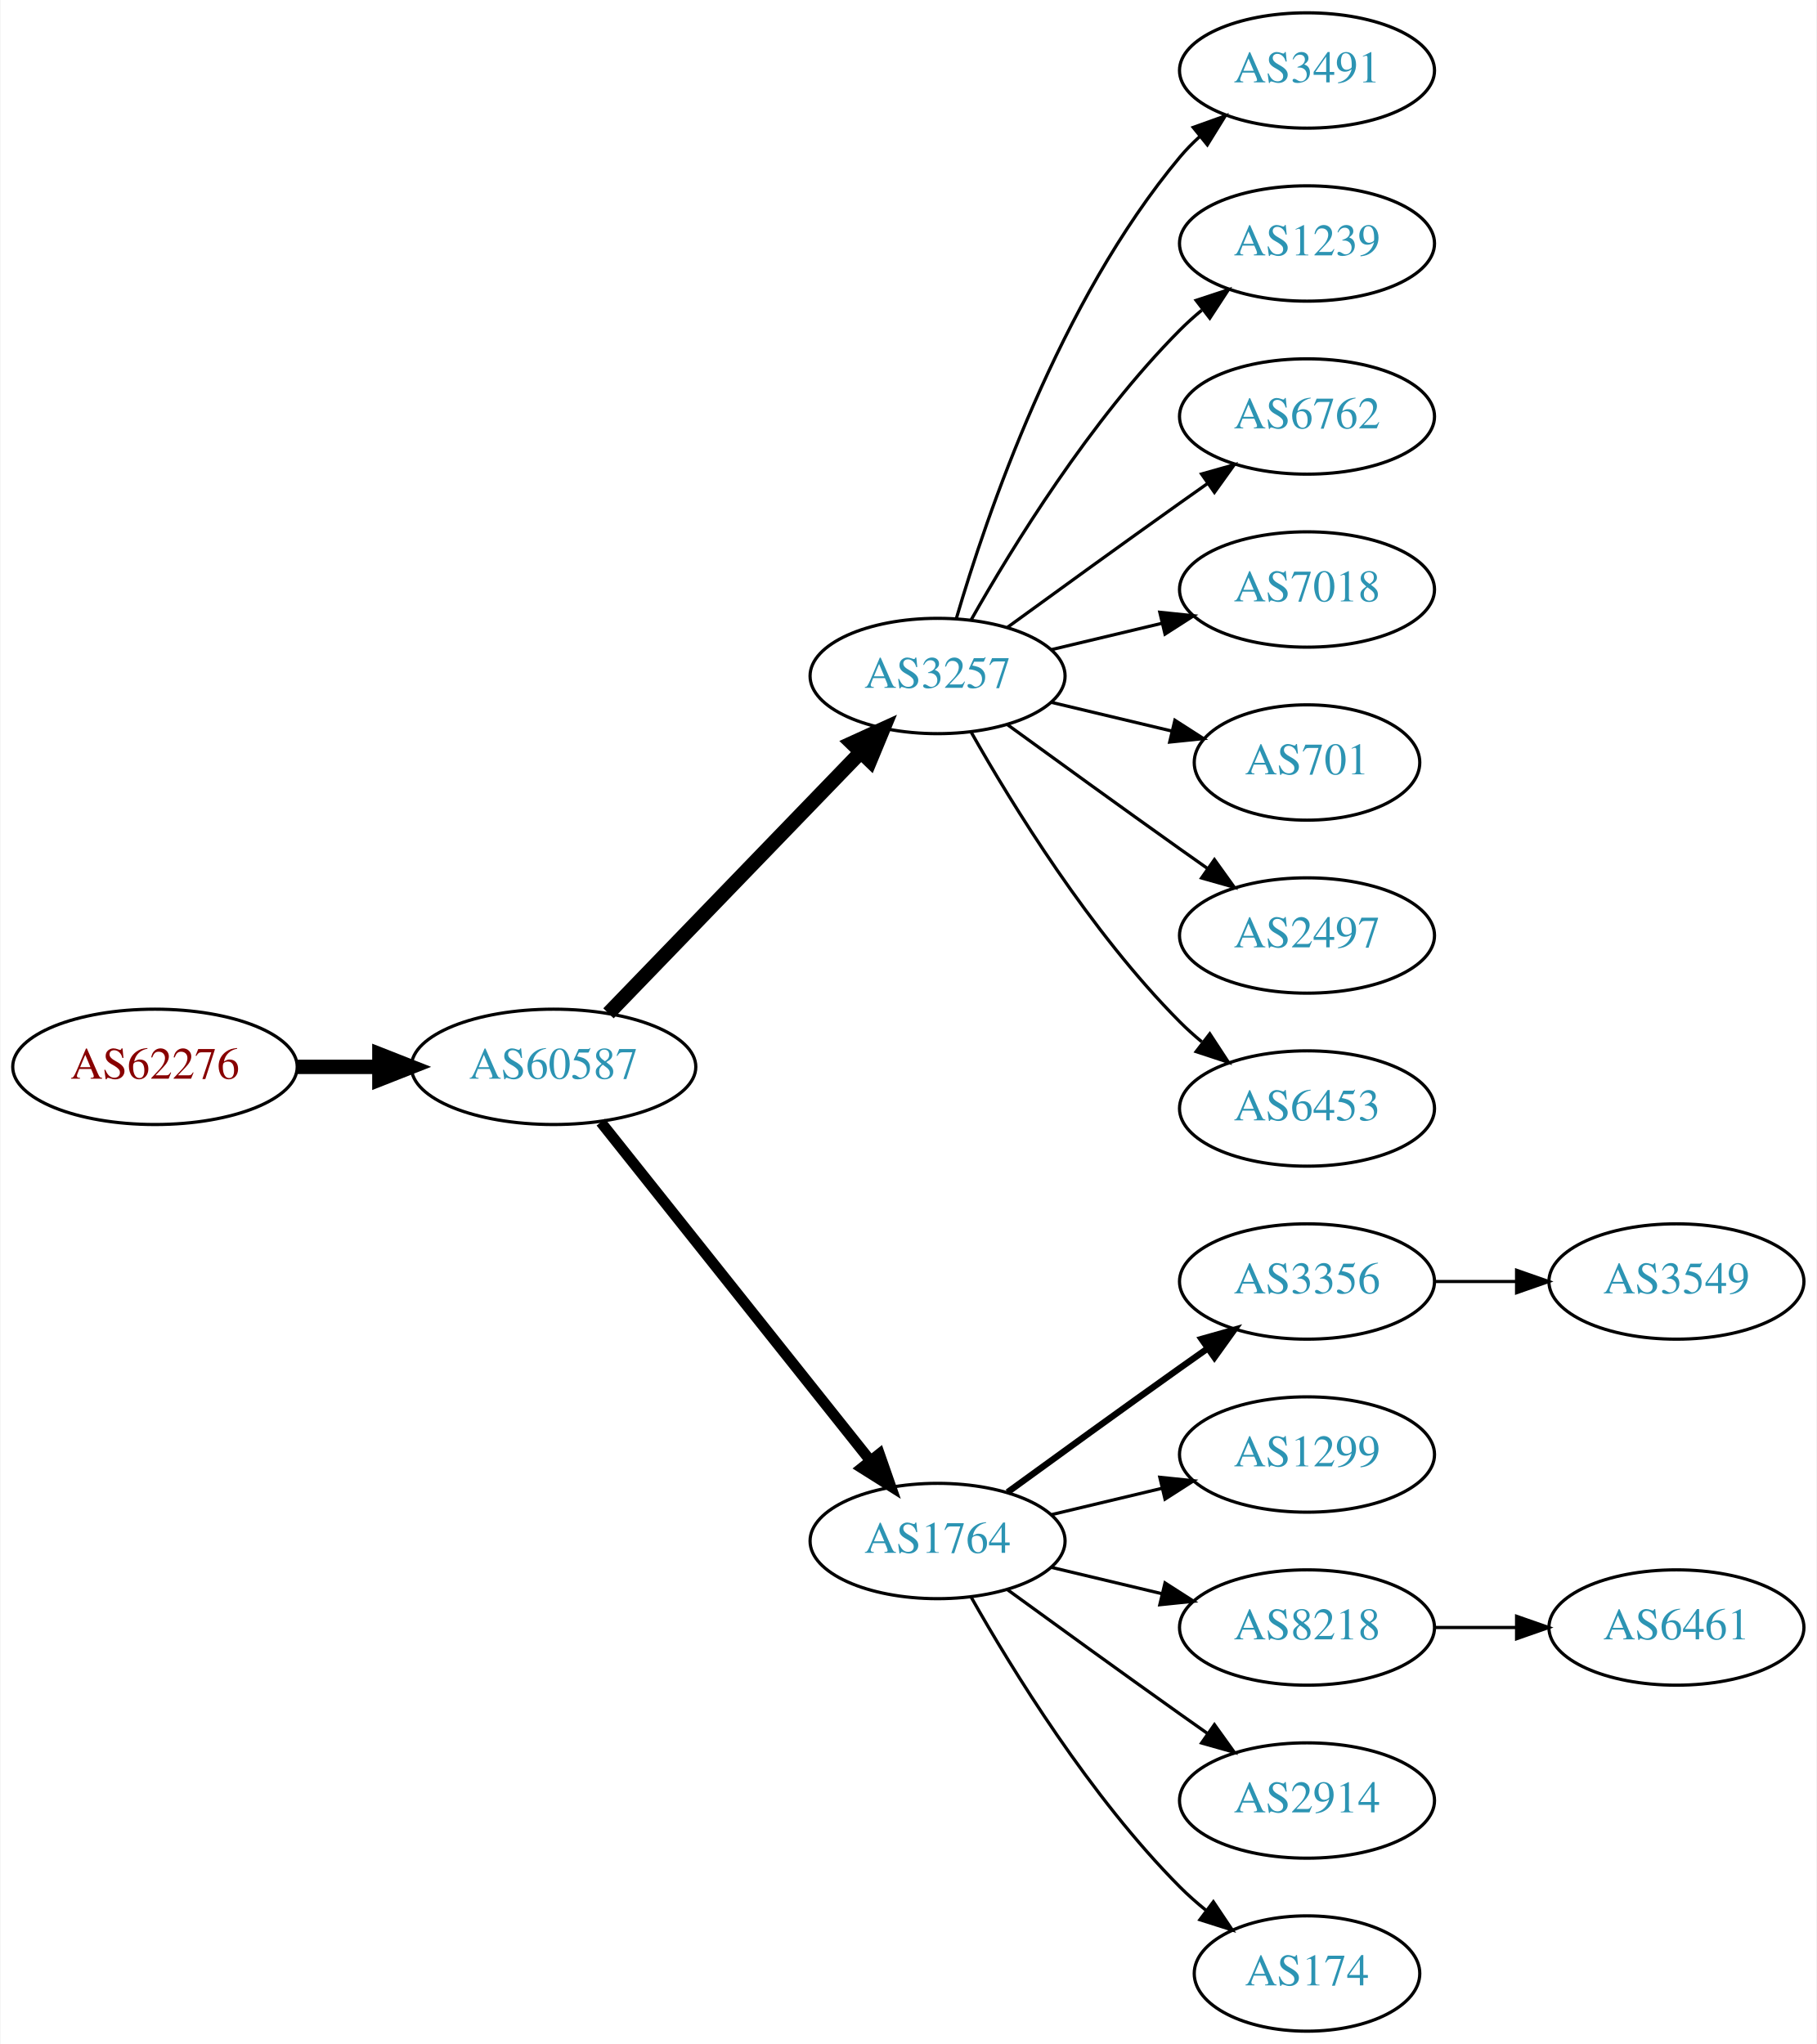
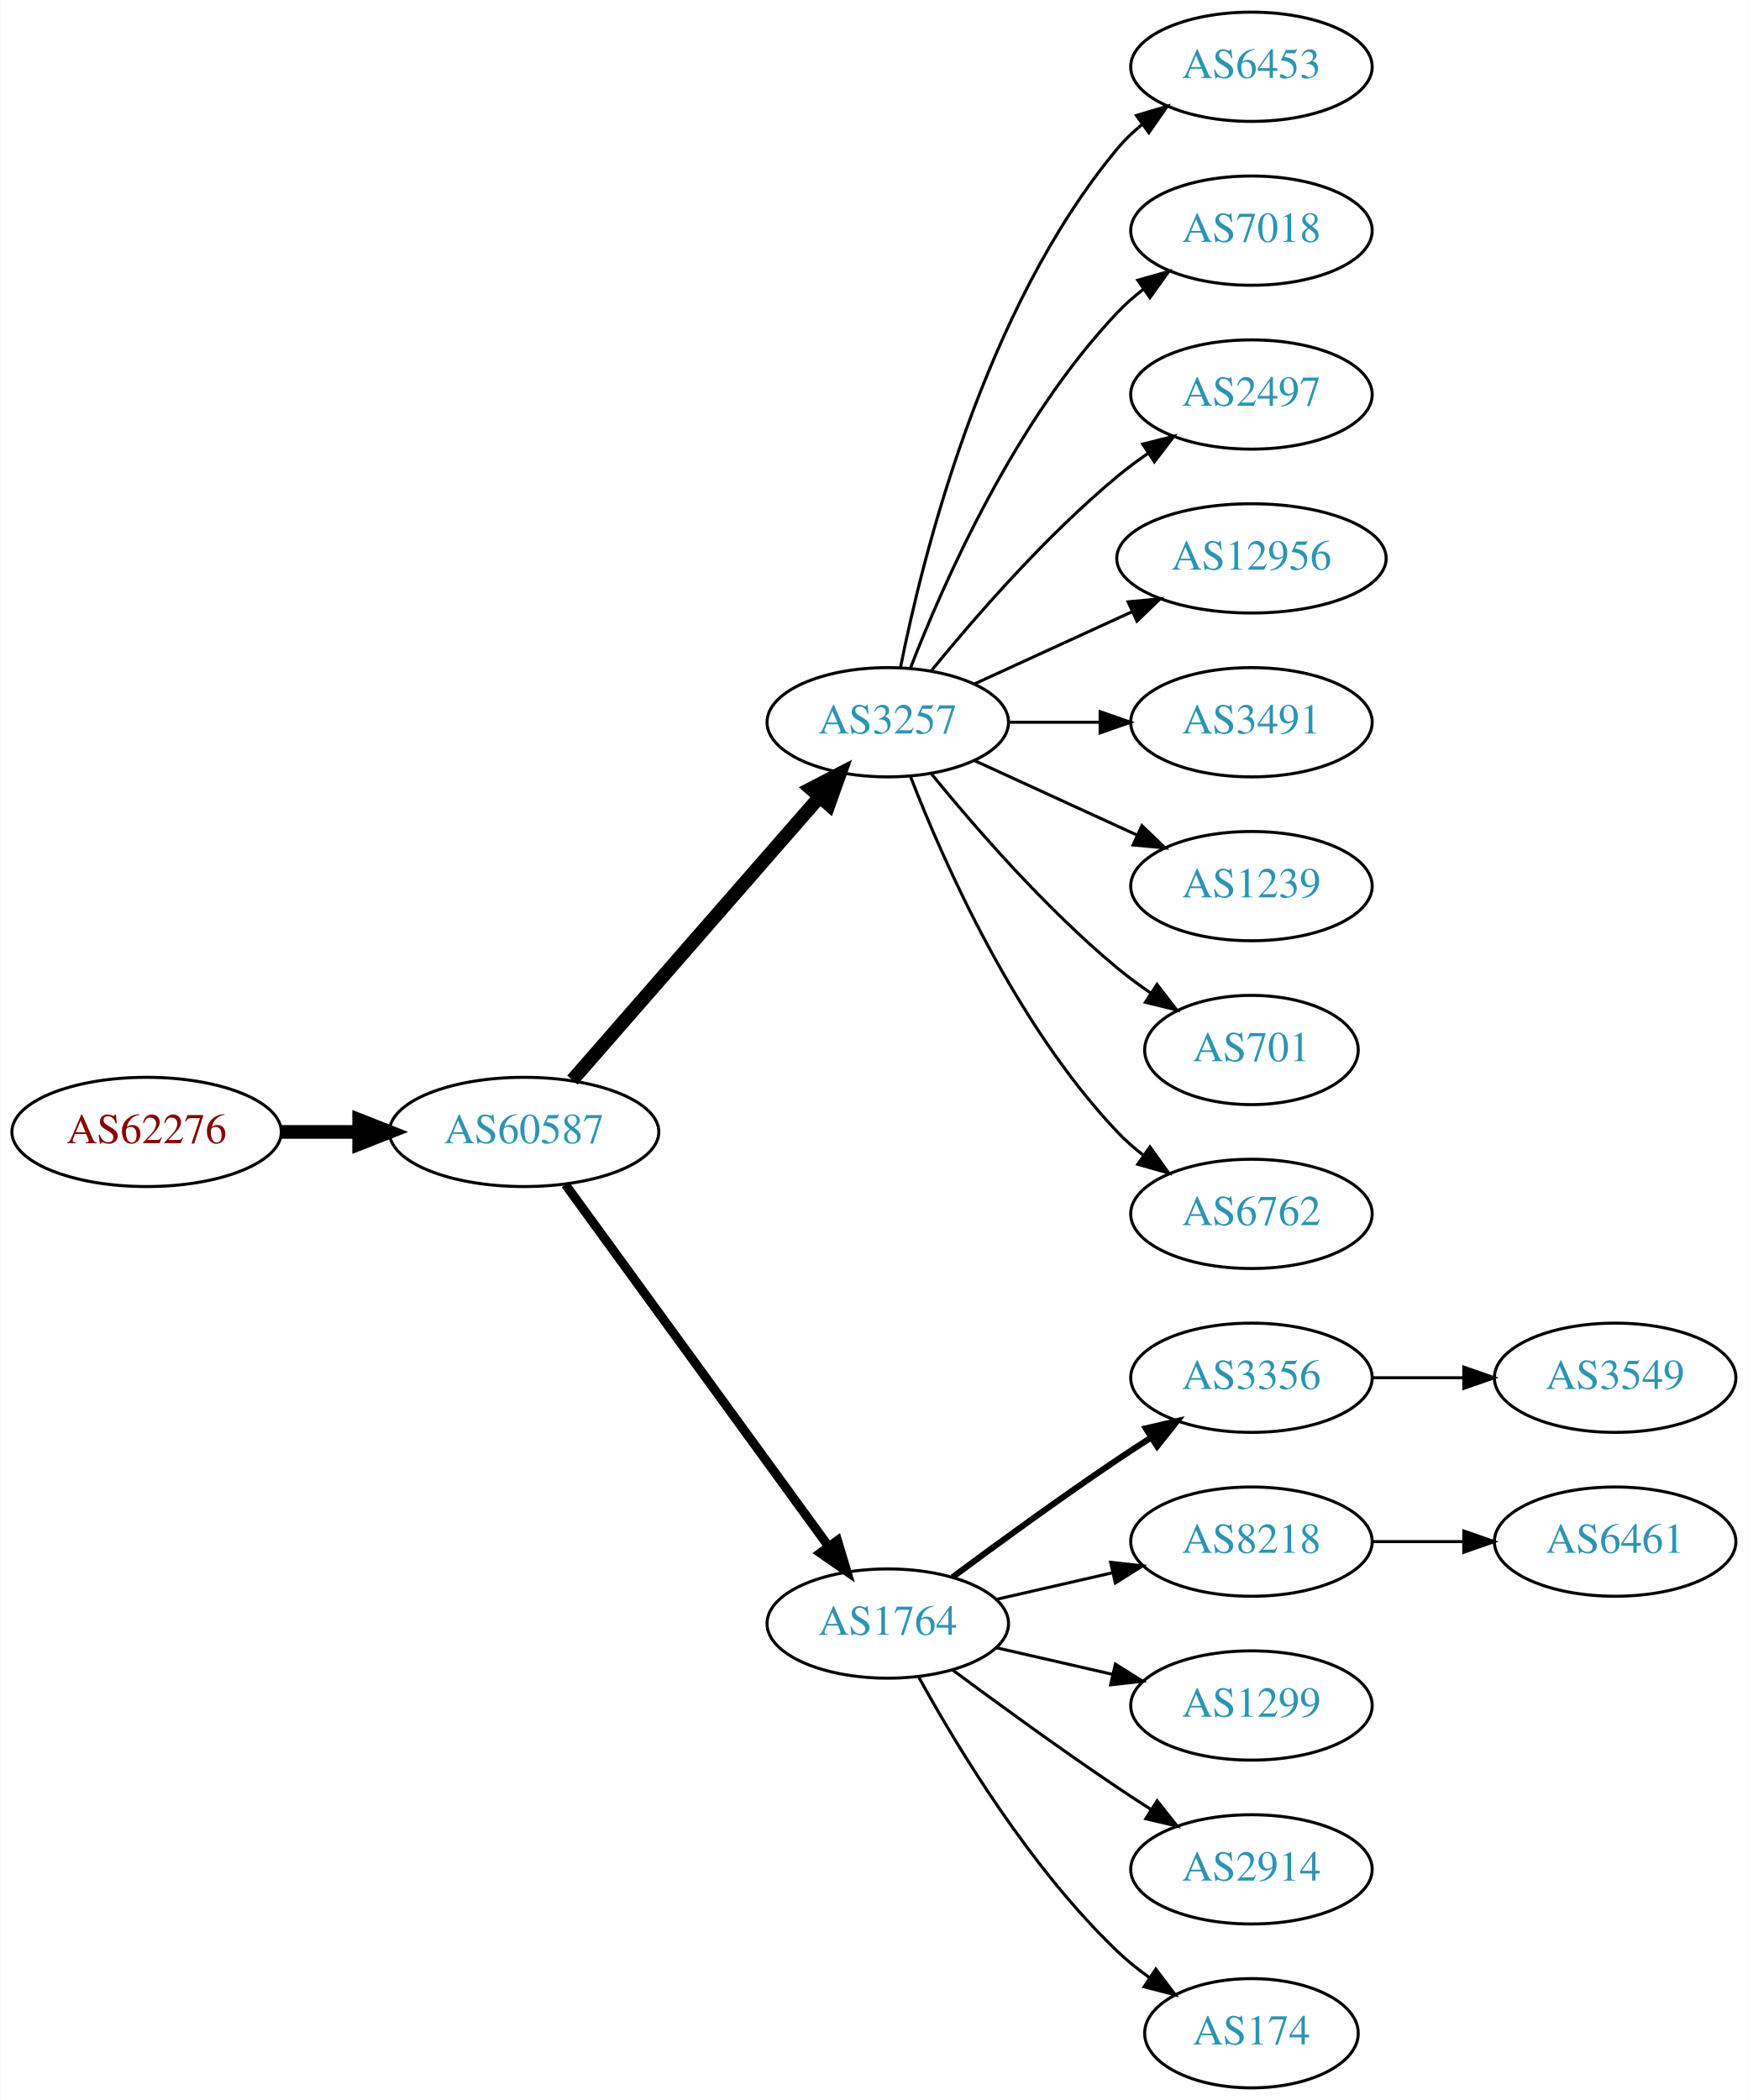
- <svg xmlns="http://www.w3.org/2000/svg" xmlns:xlink="http://www.w3.org/1999/xlink" width="567pt" height="638pt" viewBox="0.00 0.00 566.66 638.00">
-   <g id="graph0" class="graph" transform="scale(1 1) rotate(0) translate(4 634)">
-     <polygon fill="white" stroke="none" points="-4,4 -4,-634 562.663,-634 562.663,4 -4,4" />
+ <svg xmlns="http://www.w3.org/2000/svg" xmlns:xlink="http://www.w3.org/1999/xlink" width="576pt" height="692pt" viewBox="0.00 0.00 575.76 692.00">
+   <g id="graph0" class="graph" transform="scale(1 1) rotate(0) translate(4 688)">
+     <polygon fill="white" stroke="none" points="-4,4 -4,-688 571.762,-688 571.762,4 -4,4" />
    <g id="node1" class="node">
      <g id="a_node1">
        <a xlink:href="/asn/62276" xlink:title="AS62276 ~ Michael Gottsberger [AT]">
-           <ellipse fill="#ffffff" stroke="black" cx="44.196" cy="-301" rx="44.393" ry="18" />
-           <text text-anchor="middle" x="44.196" y="-297.3" font-family="Times,serif" font-size="14.00" fill="#880000">AS62276</text>
+           <ellipse fill="#ffffff" stroke="black" cx="44.196" cy="-315" rx="44.393" ry="18" />
+           <text text-anchor="middle" x="44.196" y="-311.3" font-family="Times,serif" font-size="14.00" fill="#880000">AS62276</text>
        </a>
      </g>
    </g>
    <g id="node2" class="node">
      <g id="a_node2">
        <a xlink:href="/asn/60587" xlink:title="AS60587 ~ XINON GmbH [AT]">
-           <ellipse fill="#ffffff" stroke="black" cx="168.588" cy="-301" rx="44.393" ry="18" />
-           <text text-anchor="middle" x="168.588" y="-297.3" font-family="Times,serif" font-size="14.00" fill="#2c94b3">AS60587</text>
+           <ellipse fill="#ffffff" stroke="black" cx="168.588" cy="-315" rx="44.393" ry="18" />
+           <text text-anchor="middle" x="168.588" y="-311.3" font-family="Times,serif" font-size="14.00" fill="#2c94b3">AS60587</text>
        </a>
      </g>
    </g>
    <g id="edge1" class="edge">
-       <path fill="none" stroke="black" stroke-width="4.5" d="M88.692,-301C96.898,-301 105.569,-301 114.041,-301" />
-       <polygon fill="black" stroke="black" stroke-width="4.5" points="114.233,-304.938 124.233,-301 114.233,-297.063 114.233,-304.938" />
+       <path fill="none" stroke="black" stroke-width="4.5" d="M88.692,-315C96.898,-315 105.569,-315 114.041,-315" />
+       <polygon fill="black" stroke="black" stroke-width="4.5" points="114.233,-318.938 124.233,-315 114.233,-311.063 114.233,-318.938" />
    </g>
    <g id="node3" class="node">
      <g id="a_node3">
        <a xlink:href="/asn/3257" xlink:title="AS3257 ~ GTT [DE]">
-           <ellipse fill="#ffffff" stroke="black" cx="288.431" cy="-423" rx="39.794" ry="18" />
-           <text text-anchor="middle" x="288.431" y="-419.3" font-family="Times,serif" font-size="14.00" fill="#2c94b3">AS3257</text>
+           <ellipse fill="#ffffff" stroke="black" cx="288.431" cy="-450" rx="39.794" ry="18" />
+           <text text-anchor="middle" x="288.431" y="-446.3" font-family="Times,serif" font-size="14.00" fill="#2c94b3">AS3257</text>
        </a>
      </g>
    </g>
    <g id="edge2" class="edge">
-       <path fill="none" stroke="black" stroke-width="4.5" d="M185.727,-317.708C206.09,-338.789 241.243,-375.183 264.418,-399.175" />
-       <polygon fill="black" stroke="black" stroke-width="4.5" points="261.708,-402.037 271.487,-406.494 267.372,-396.566 261.708,-402.037" />
+       <path fill="none" stroke="black" stroke-width="4.5" d="M184.513,-332.098C205.056,-355.631 242.175,-398.155 265.771,-425.187" />
+       <polygon fill="black" stroke="black" stroke-width="4.5" points="263.085,-428.097 272.627,-433.041 269.017,-422.918 263.085,-428.097" />
    </g>
    <g id="node4" class="node">
      <g id="a_node4">
        <a xlink:href="/asn/1764" xlink:title="AS1764 ~ NEXTLAYER-AS [AT]">
          <ellipse fill="#ffffff" stroke="black" cx="288.431" cy="-153" rx="39.794" ry="18" />
          <text text-anchor="middle" x="288.431" y="-149.3" font-family="Times,serif" font-size="14.00" fill="#2c94b3">AS1764</text>
        </a>
      </g>
    </g>
    <g id="edge3" class="edge">
-       <path fill="none" stroke="black" stroke-width="3.375" d="M183.337,-283.733C204.093,-257.666 243.538,-208.126 267.462,-178.079" />
-       <polygon fill="black" stroke="black" stroke-width="3.375" points="270.279,-180.16 273.77,-170.157 264.803,-175.8 270.279,-180.16" />
+       <path fill="none" stroke="black" stroke-width="3" d="M182.199,-297.663C203.02,-269.04 244.683,-211.767 268.871,-178.514" />
+       <polygon fill="black" stroke="black" stroke-width="3" points="271.858,-180.358 274.91,-170.212 266.197,-176.24 271.858,-180.358" />
    </g>
    <g id="node5" class="node">
      <g id="a_node5">
-         <a xlink:href="/asn/3491" xlink:title="AS3491 ~ PCCW Global, Inc. [US]">
-           <ellipse fill="#ffffff" stroke="black" cx="403.724" cy="-612" rx="39.794" ry="18" />
-           <text text-anchor="middle" x="403.724" y="-608.3" font-family="Times,serif" font-size="14.00" fill="#2c94b3">AS3491</text>
+         <a xlink:href="/asn/6453" xlink:title="AS6453 ~ TATA COMMUNICATIONS (AMERICA) INC [US]">
+           <ellipse fill="#ffffff" stroke="black" cx="408.273" cy="-666" rx="39.794" ry="18" />
+           <text text-anchor="middle" x="408.273" y="-662.3" font-family="Times,serif" font-size="14.00" fill="#2c94b3">AS6453</text>
        </a>
      </g>
    </g>
    <g id="edge4" class="edge">
-       <path fill="none" stroke="black" d="M294.305,-441.002C303.619,-472.844 326.435,-539.981 364.077,-585 365.948,-587.237 368.046,-589.374 370.272,-591.396" />
-       <polygon fill="black" stroke="black" points="368.216,-594.234 378.191,-597.804 372.619,-588.793 368.216,-594.234" />
+       <path fill="none" stroke="black" d="M292.629,-468.073C299.793,-504.141 320.067,-586.125 364.077,-639 366.482,-641.889 369.278,-644.563 372.271,-647.013" />
+       <polygon fill="black" stroke="black" points="370.359,-649.95 380.514,-652.973 374.461,-644.277 370.359,-649.95" />
    </g>
    <g id="node6" class="node">
      <g id="a_node6">
-         <a xlink:href="/asn/1239" xlink:title="AS1239 ~ Sprint [US]">
-           <ellipse fill="#ffffff" stroke="black" cx="403.724" cy="-558" rx="39.794" ry="18" />
-           <text text-anchor="middle" x="403.724" y="-554.3" font-family="Times,serif" font-size="14.00" fill="#2c94b3">AS1239</text>
+         <a xlink:href="/asn/7018" xlink:title="AS7018 ~ AT&amp;T Services, Inc. [US]">
+           <ellipse fill="#ffffff" stroke="black" cx="408.273" cy="-612" rx="39.794" ry="18" />
+           <text text-anchor="middle" x="408.273" y="-608.3" font-family="Times,serif" font-size="14.00" fill="#2c94b3">AS7018</text>
        </a>
      </g>
    </g>
    <g id="edge5" class="edge">
-       <path fill="none" stroke="black" d="M298.891,-440.49C311.672,-463.096 336.105,-502.886 364.077,-531 366.188,-533.121 368.484,-535.188 370.87,-537.171" />
-       <polygon fill="black" stroke="black" points="369.122,-540.242 379.185,-543.556 373.385,-534.69 369.122,-540.242" />
+       <path fill="none" stroke="black" d="M295.954,-467.994C306.704,-495.728 330.362,-549.429 364.077,-585 366.663,-587.728 369.581,-590.294 372.649,-592.677" />
+       <polygon fill="black" stroke="black" points="370.803,-595.658 380.997,-598.543 374.827,-589.93 370.803,-595.658" />
    </g>
    <g id="node7" class="node">
      <g id="a_node7">
-         <a xlink:href="/asn/6762" xlink:title="AS6762 ~ TELECOM ITALIA SPARKLE S.p.A. [IT]">
-           <ellipse fill="#ffffff" stroke="black" cx="403.724" cy="-504" rx="39.794" ry="18" />
-           <text text-anchor="middle" x="403.724" y="-500.3" font-family="Times,serif" font-size="14.00" fill="#2c94b3">AS6762</text>
+         <a xlink:href="/asn/2497" xlink:title="AS2497 ~ Internet Initiative Japan Inc. [JP]">
+           <ellipse fill="#ffffff" stroke="black" cx="408.273" cy="-558" rx="39.794" ry="18" />
+           <text text-anchor="middle" x="408.273" y="-554.3" font-family="Times,serif" font-size="14.00" fill="#2c94b3">AS2497</text>
        </a>
      </g>
    </g>
    <g id="edge6" class="edge">
-       <path fill="none" stroke="black" d="M310.279,-438.222C325.213,-449.091 345.827,-464.025 364.077,-477 366.898,-479.005 369.841,-481.085 372.789,-483.159" />
-       <polygon fill="black" stroke="black" points="370.816,-486.05 381.013,-488.926 374.835,-480.319 370.816,-486.05" />
+       <path fill="none" stroke="black" d="M302.85,-467.065C316.964,-484.375 340.379,-511.345 364.077,-531 367.294,-533.668 370.794,-536.27 374.365,-538.741" />
+       <polygon fill="black" stroke="black" points="372.442,-541.666 382.721,-544.236 376.288,-535.817 372.442,-541.666" />
    </g>
    <g id="node8" class="node">
      <g id="a_node8">
-         <a xlink:href="/asn/7018" xlink:title="AS7018 ~ AT&amp;T Services, Inc. [US]">
-           <ellipse fill="#ffffff" stroke="black" cx="403.724" cy="-450" rx="39.794" ry="18" />
-           <text text-anchor="middle" x="403.724" y="-446.3" font-family="Times,serif" font-size="14.00" fill="#2c94b3">AS7018</text>
+         <a xlink:href="/asn/12956" xlink:title="AS12956 ~ TELXIUS [ES]">
+           <ellipse fill="#ffffff" stroke="black" cx="408.273" cy="-504" rx="44.393" ry="18" />
+           <text text-anchor="middle" x="408.273" y="-500.3" font-family="Times,serif" font-size="14.00" fill="#2c94b3">AS12956</text>
        </a>
      </g>
    </g>
    <g id="edge7" class="edge">
-       <path fill="none" stroke="black" d="M324.038,-431.248C334.909,-433.838 347.064,-436.735 358.506,-439.462" />
-       <polygon fill="black" stroke="black" points="357.789,-442.889 368.328,-441.803 359.412,-436.08 357.789,-442.889" />
+       <path fill="none" stroke="black" d="M317.06,-462.661C332.557,-469.762 352.124,-478.728 369.071,-486.494" />
+       <polygon fill="black" stroke="black" points="367.624,-489.681 378.173,-490.665 370.54,-483.317 367.624,-489.681" />
    </g>
    <g id="node9" class="node">
      <g id="a_node9">
-         <a xlink:href="/asn/701" xlink:title="AS701 ~ UUNET [US]">
-           <ellipse fill="#ffffff" stroke="black" cx="403.724" cy="-396" rx="35.194" ry="18" />
-           <text text-anchor="middle" x="403.724" y="-392.3" font-family="Times,serif" font-size="14.00" fill="#2c94b3">AS701</text>
+         <a xlink:href="/asn/3491" xlink:title="AS3491 ~ PCCW Global, Inc. [US]">
+           <ellipse fill="#ffffff" stroke="black" cx="408.273" cy="-450" rx="39.794" ry="18" />
+           <text text-anchor="middle" x="408.273" y="-446.3" font-family="Times,serif" font-size="14.00" fill="#2c94b3">AS3491</text>
        </a>
      </g>
    </g>
    <g id="edge8" class="edge">
-       <path fill="none" stroke="black" d="M324.038,-414.752C335.833,-411.942 349.137,-408.771 361.405,-405.847" />
-       <polygon fill="black" stroke="black" points="362.494,-409.186 371.41,-403.463 360.871,-402.376 362.494,-409.186" />
+       <path fill="none" stroke="black" d="M328.343,-450C337.897,-450 348.246,-450 358.209,-450" />
+       <polygon fill="black" stroke="black" points="358.402,-453.5 368.402,-450 358.402,-446.5 358.402,-453.5" />
    </g>
    <g id="node10" class="node">
      <g id="a_node10">
-         <a xlink:href="/asn/2497" xlink:title="AS2497 ~ Internet Initiative Japan Inc. [JP]">
-           <ellipse fill="#ffffff" stroke="black" cx="403.724" cy="-342" rx="39.794" ry="18" />
-           <text text-anchor="middle" x="403.724" y="-338.3" font-family="Times,serif" font-size="14.00" fill="#2c94b3">AS2497</text>
+         <a xlink:href="/asn/1239" xlink:title="AS1239 ~ Sprint [US]">
+           <ellipse fill="#ffffff" stroke="black" cx="408.273" cy="-396" rx="39.794" ry="18" />
+           <text text-anchor="middle" x="408.273" y="-392.3" font-family="Times,serif" font-size="14.00" fill="#2c94b3">AS1239</text>
        </a>
      </g>
    </g>
    <g id="edge9" class="edge">
-       <path fill="none" stroke="black" d="M310.279,-407.778C325.213,-396.909 345.827,-381.975 364.077,-369 366.898,-366.995 369.841,-364.915 372.789,-362.841" />
-       <polygon fill="black" stroke="black" points="374.835,-365.681 381.013,-357.074 370.816,-359.95 374.835,-365.681" />
+       <path fill="none" stroke="black" d="M317.06,-437.339C333.017,-430.027 353.287,-420.739 370.57,-412.819" />
+       <polygon fill="black" stroke="black" points="372.185,-415.929 379.818,-408.581 369.269,-409.565 372.185,-415.929" />
    </g>
    <g id="node11" class="node">
      <g id="a_node11">
-         <a xlink:href="/asn/6453" xlink:title="AS6453 ~ TATA COMMUNICATIONS (AMERICA) INC [US]">
-           <ellipse fill="#ffffff" stroke="black" cx="403.724" cy="-288" rx="39.794" ry="18" />
-           <text text-anchor="middle" x="403.724" y="-284.3" font-family="Times,serif" font-size="14.00" fill="#2c94b3">AS6453</text>
+         <a xlink:href="/asn/701" xlink:title="AS701 ~ UUNET [US]">
+           <ellipse fill="#ffffff" stroke="black" cx="408.273" cy="-342" rx="35.194" ry="18" />
+           <text text-anchor="middle" x="408.273" y="-338.3" font-family="Times,serif" font-size="14.00" fill="#2c94b3">AS701</text>
        </a>
      </g>
    </g>
    <g id="edge10" class="edge">
-       <path fill="none" stroke="black" d="M298.891,-405.51C311.672,-382.904 336.105,-343.114 364.077,-315 366.188,-312.879 368.484,-310.812 370.87,-308.829" />
-       <polygon fill="black" stroke="black" points="373.385,-311.31 379.185,-302.444 369.122,-305.758 373.385,-311.31" />
+       <path fill="none" stroke="black" d="M302.85,-432.935C316.964,-415.625 340.379,-388.655 364.077,-369 367.54,-366.128 371.333,-363.331 375.187,-360.692" />
+       <polygon fill="black" stroke="black" points="377.149,-363.592 383.62,-355.203 373.33,-357.725 377.149,-363.592" />
    </g>
    <g id="node12" class="node">
      <g id="a_node12">
-         <a xlink:href="/asn/3356" xlink:title="AS3356 ~ Level 3 Parent, LLC [US]">
-           <ellipse fill="#ffffff" stroke="black" cx="403.724" cy="-234" rx="39.794" ry="18" />
-           <text text-anchor="middle" x="403.724" y="-230.3" font-family="Times,serif" font-size="14.00" fill="#2c94b3">AS3356</text>
+         <a xlink:href="/asn/6762" xlink:title="AS6762 ~ TELECOM ITALIA SPARKLE S.p.A. [IT]">
+           <ellipse fill="#ffffff" stroke="black" cx="408.273" cy="-288" rx="39.794" ry="18" />
+           <text text-anchor="middle" x="408.273" y="-284.3" font-family="Times,serif" font-size="14.00" fill="#2c94b3">AS6762</text>
        </a>
      </g>
    </g>
    <g id="edge11" class="edge">
-       <path fill="none" stroke="black" stroke-width="2" d="M310.279,-168.222C325.213,-179.091 345.827,-194.025 364.077,-207 366.898,-209.005 369.841,-211.085 372.789,-213.159" />
-       <polygon fill="black" stroke="black" stroke-width="2" points="370.816,-216.05 381.013,-218.926 374.835,-210.319 370.816,-216.05" />
+       <path fill="none" stroke="black" d="M295.954,-432.006C306.704,-404.272 330.362,-350.571 364.077,-315 366.663,-312.272 369.581,-309.706 372.649,-307.323" />
+       <polygon fill="black" stroke="black" points="374.827,-310.07 380.997,-301.457 370.803,-304.342 374.827,-310.07" />
    </g>
    <g id="node13" class="node">
      <g id="a_node13">
-         <a xlink:href="/asn/1299" xlink:title="AS1299 ~ Telia Carrier [EU]">
-           <ellipse fill="#ffffff" stroke="black" cx="403.724" cy="-180" rx="39.794" ry="18" />
-           <text text-anchor="middle" x="403.724" y="-176.3" font-family="Times,serif" font-size="14.00" fill="#2c94b3">AS1299</text>
+         <a xlink:href="/asn/3356" xlink:title="AS3356 ~ Level 3 Parent, LLC [US]">
+           <ellipse fill="#ffffff" stroke="black" cx="408.273" cy="-234" rx="39.794" ry="18" />
+           <text text-anchor="middle" x="408.273" y="-230.3" font-family="Times,serif" font-size="14.00" fill="#2c94b3">AS3356</text>
        </a>
      </g>
    </g>
    <g id="edge12" class="edge">
-       <path fill="none" stroke="black" d="M324.038,-161.248C334.909,-163.838 347.064,-166.735 358.506,-169.462" />
-       <polygon fill="black" stroke="black" points="357.789,-172.889 368.328,-171.803 359.412,-166.08 357.789,-172.889" />
+       <path fill="none" stroke="black" stroke-width="2" d="M309.761,-168.277C324.623,-179.304 345.368,-194.407 364.077,-207 367.626,-209.389 371.377,-211.839 375.125,-214.242" />
+       <polygon fill="black" stroke="black" stroke-width="2" points="373.451,-217.325 383.774,-219.712 377.193,-211.409 373.451,-217.325" />
    </g>
    <g id="node14" class="node">
      <g id="a_node14">
        <a xlink:href="/asn/8218" xlink:title="AS8218 ~ legacy Neotelecoms [FR]">
-           <ellipse fill="#ffffff" stroke="black" cx="403.724" cy="-126" rx="39.794" ry="18" />
-           <text text-anchor="middle" x="403.724" y="-122.3" font-family="Times,serif" font-size="14.00" fill="#2c94b3">AS8218</text>
+           <ellipse fill="#ffffff" stroke="black" cx="408.273" cy="-180" rx="39.794" ry="18" />
+           <text text-anchor="middle" x="408.273" y="-176.3" font-family="Times,serif" font-size="14.00" fill="#2c94b3">AS8218</text>
        </a>
      </g>
    </g>
    <g id="edge13" class="edge">
-       <path fill="none" stroke="black" d="M324.038,-144.752C334.909,-142.162 347.064,-139.265 358.506,-136.538" />
-       <polygon fill="black" stroke="black" points="359.412,-139.92 368.328,-134.197 357.789,-133.111 359.412,-139.92" />
+       <path fill="none" stroke="black" d="M324.15,-160.955C336.15,-163.704 349.771,-166.825 362.463,-169.733" />
+       <polygon fill="black" stroke="black" points="361.866,-173.187 372.395,-172.009 363.429,-166.364 361.866,-173.187" />
    </g>
    <g id="node15" class="node">
      <g id="a_node15">
-         <a xlink:href="/asn/2914" xlink:title="AS2914 ~ NTT America, Inc. [US]">
-           <ellipse fill="#ffffff" stroke="black" cx="403.724" cy="-72" rx="39.794" ry="18" />
-           <text text-anchor="middle" x="403.724" y="-68.3" font-family="Times,serif" font-size="14.00" fill="#2c94b3">AS2914</text>
+         <a xlink:href="/asn/1299" xlink:title="AS1299 ~ Telia Carrier [EU]">
+           <ellipse fill="#ffffff" stroke="black" cx="408.273" cy="-126" rx="39.794" ry="18" />
+           <text text-anchor="middle" x="408.273" y="-122.3" font-family="Times,serif" font-size="14.00" fill="#2c94b3">AS1299</text>
        </a>
      </g>
    </g>
    <g id="edge14" class="edge">
-       <path fill="none" stroke="black" d="M310.279,-137.778C325.213,-126.909 345.827,-111.975 364.077,-99 366.898,-96.995 369.841,-94.915 372.789,-92.841" />
-       <polygon fill="black" stroke="black" points="374.835,-95.681 381.013,-87.074 370.816,-89.95 374.835,-95.681" />
+       <path fill="none" stroke="black" d="M324.15,-145.045C336.15,-142.296 349.771,-139.175 362.463,-136.267" />
+       <polygon fill="black" stroke="black" points="363.429,-139.636 372.395,-133.991 361.866,-132.813 363.429,-139.636" />
    </g>
    <g id="node16" class="node">
      <g id="a_node16">
+         <a xlink:href="/asn/2914" xlink:title="AS2914 ~ NTT America, Inc. [US]">
+           <ellipse fill="#ffffff" stroke="black" cx="408.273" cy="-72" rx="39.794" ry="18" />
+           <text text-anchor="middle" x="408.273" y="-68.3" font-family="Times,serif" font-size="14.00" fill="#2c94b3">AS2914</text>
+         </a>
+       </g>
+     </g>
+     <g id="edge15" class="edge">
+       <path fill="none" stroke="black" d="M309.761,-137.723C324.623,-126.696 345.368,-111.593 364.077,-99 367.626,-96.611 371.377,-94.161 375.125,-91.758" />
+       <polygon fill="black" stroke="black" points="377.193,-94.591 383.774,-86.288 373.451,-88.675 377.193,-94.591" />
+     </g>
+     <g id="node17" class="node">
+       <g id="a_node17">
        <a xlink:href="/asn/174" xlink:title="AS174 ~ Cogent Communications [US]">
-           <ellipse fill="#ffffff" stroke="black" cx="403.724" cy="-18" rx="35.194" ry="18" />
-           <text text-anchor="middle" x="403.724" y="-14.3" font-family="Times,serif" font-size="14.00" fill="#2c94b3">AS174</text>
-         </a>
-       </g>
-     </g>
-     <g id="edge15" class="edge">
-       <path fill="none" stroke="black" d="M298.891,-135.51C311.672,-112.904 336.105,-73.114 364.077,-45 366.578,-42.487 369.338,-40.051 372.199,-37.739" />
-       <polygon fill="black" stroke="black" points="374.5,-40.389 380.396,-31.587 370.298,-34.79 374.5,-40.389" />
+           <ellipse fill="#ffffff" stroke="black" cx="408.273" cy="-18" rx="35.194" ry="18" />
+           <text text-anchor="middle" x="408.273" y="-14.3" font-family="Times,serif" font-size="14.00" fill="#2c94b3">AS174</text>
+         </a>
+       </g>
+     </g>
+     <g id="edge16" class="edge">
+       <path fill="none" stroke="black" d="M298.672,-135.287C311.218,-112.439 335.394,-72.389 364.077,-45 367.331,-41.893 370.998,-38.954 374.785,-36.24" />
+       <polygon fill="black" stroke="black" points="376.762,-39.128 383.153,-30.678 372.887,-33.299 376.762,-39.128" />
    </g>
    <g id="node18" class="node">
      <g id="a_node18">
        <a xlink:href="/asn/3549" xlink:title="AS3549 ~ Level 3 Parent, LLC [US]">
-           <ellipse fill="#ffffff" stroke="black" cx="519.017" cy="-234" rx="39.794" ry="18" />
-           <text text-anchor="middle" x="519.017" y="-230.3" font-family="Times,serif" font-size="14.00" fill="#2c94b3">AS3549</text>
+           <ellipse fill="#ffffff" stroke="black" cx="528.116" cy="-234" rx="39.794" ry="18" />
+           <text text-anchor="middle" x="528.116" y="-230.3" font-family="Times,serif" font-size="14.00" fill="#2c94b3">AS3549</text>
        </a>
      </g>
    </g>
    <g id="edge17" class="edge">
-       <path fill="none" stroke="black" d="M443.396,-234C451.599,-234 460.363,-234 468.895,-234" />
-       <polygon fill="black" stroke="black" points="469.134,-237.5 479.134,-234 469.134,-230.5 469.134,-237.5" />
-     </g>
-     <g id="node17" class="node">
-       <g id="a_node17">
+       <path fill="none" stroke="black" d="M448.186,-234C457.739,-234 468.089,-234 478.052,-234" />
+       <polygon fill="black" stroke="black" points="478.244,-237.5 488.244,-234 478.244,-230.5 478.244,-237.5" />
+     </g>
+     <g id="node19" class="node">
+       <g id="a_node19">
        <a xlink:href="/asn/6461" xlink:title="AS6461 ~ ZAYO-6461 [US]">
-           <ellipse fill="#ffffff" stroke="black" cx="519.017" cy="-126" rx="39.794" ry="18" />
-           <text text-anchor="middle" x="519.017" y="-122.3" font-family="Times,serif" font-size="14.00" fill="#2c94b3">AS6461</text>
-         </a>
-       </g>
-     </g>
-     <g id="edge16" class="edge">
-       <path fill="none" stroke="black" d="M443.396,-126C451.599,-126 460.363,-126 468.895,-126" />
-       <polygon fill="black" stroke="black" points="469.134,-129.5 479.134,-126 469.134,-122.5 469.134,-129.5" />
+           <ellipse fill="#ffffff" stroke="black" cx="528.116" cy="-180" rx="39.794" ry="18" />
+           <text text-anchor="middle" x="528.116" y="-176.3" font-family="Times,serif" font-size="14.00" fill="#2c94b3">AS6461</text>
+         </a>
+       </g>
+     </g>
+     <g id="edge18" class="edge">
+       <path fill="none" stroke="black" d="M448.186,-180C457.739,-180 468.089,-180 478.052,-180" />
+       <polygon fill="black" stroke="black" points="478.244,-183.5 488.244,-180 478.244,-176.5 478.244,-183.5" />
    </g>
  </g>
</svg>
